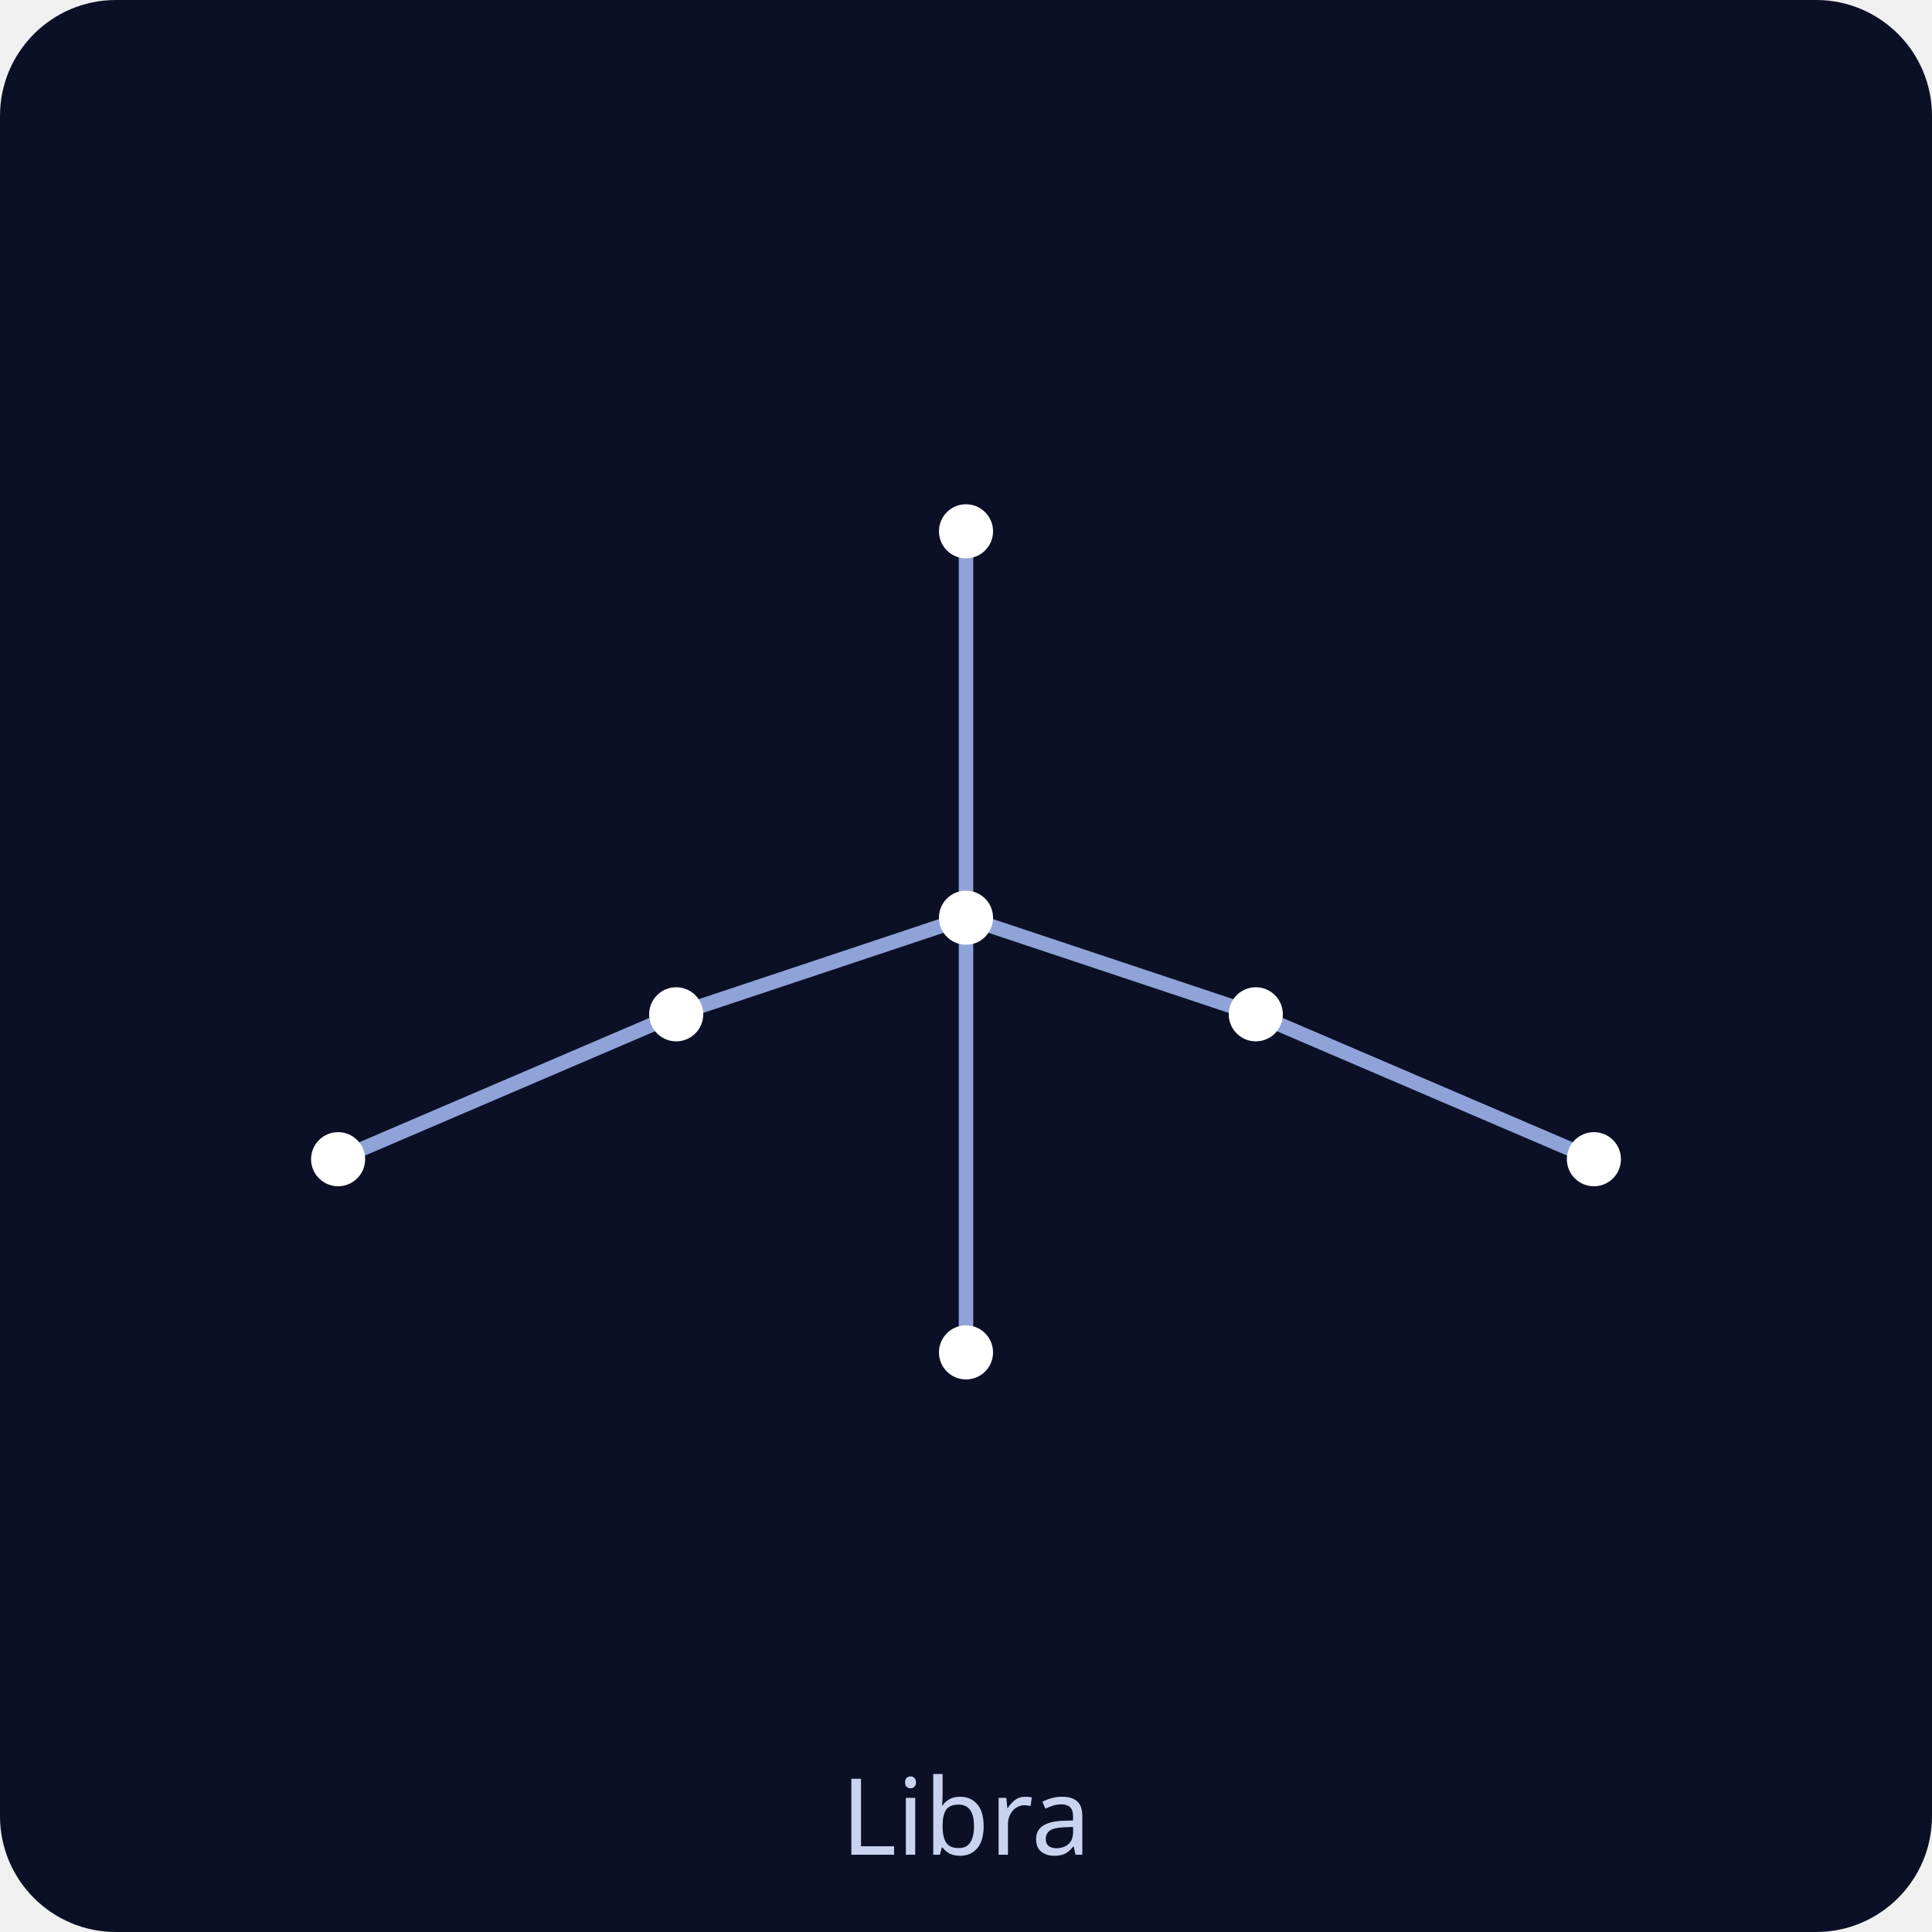
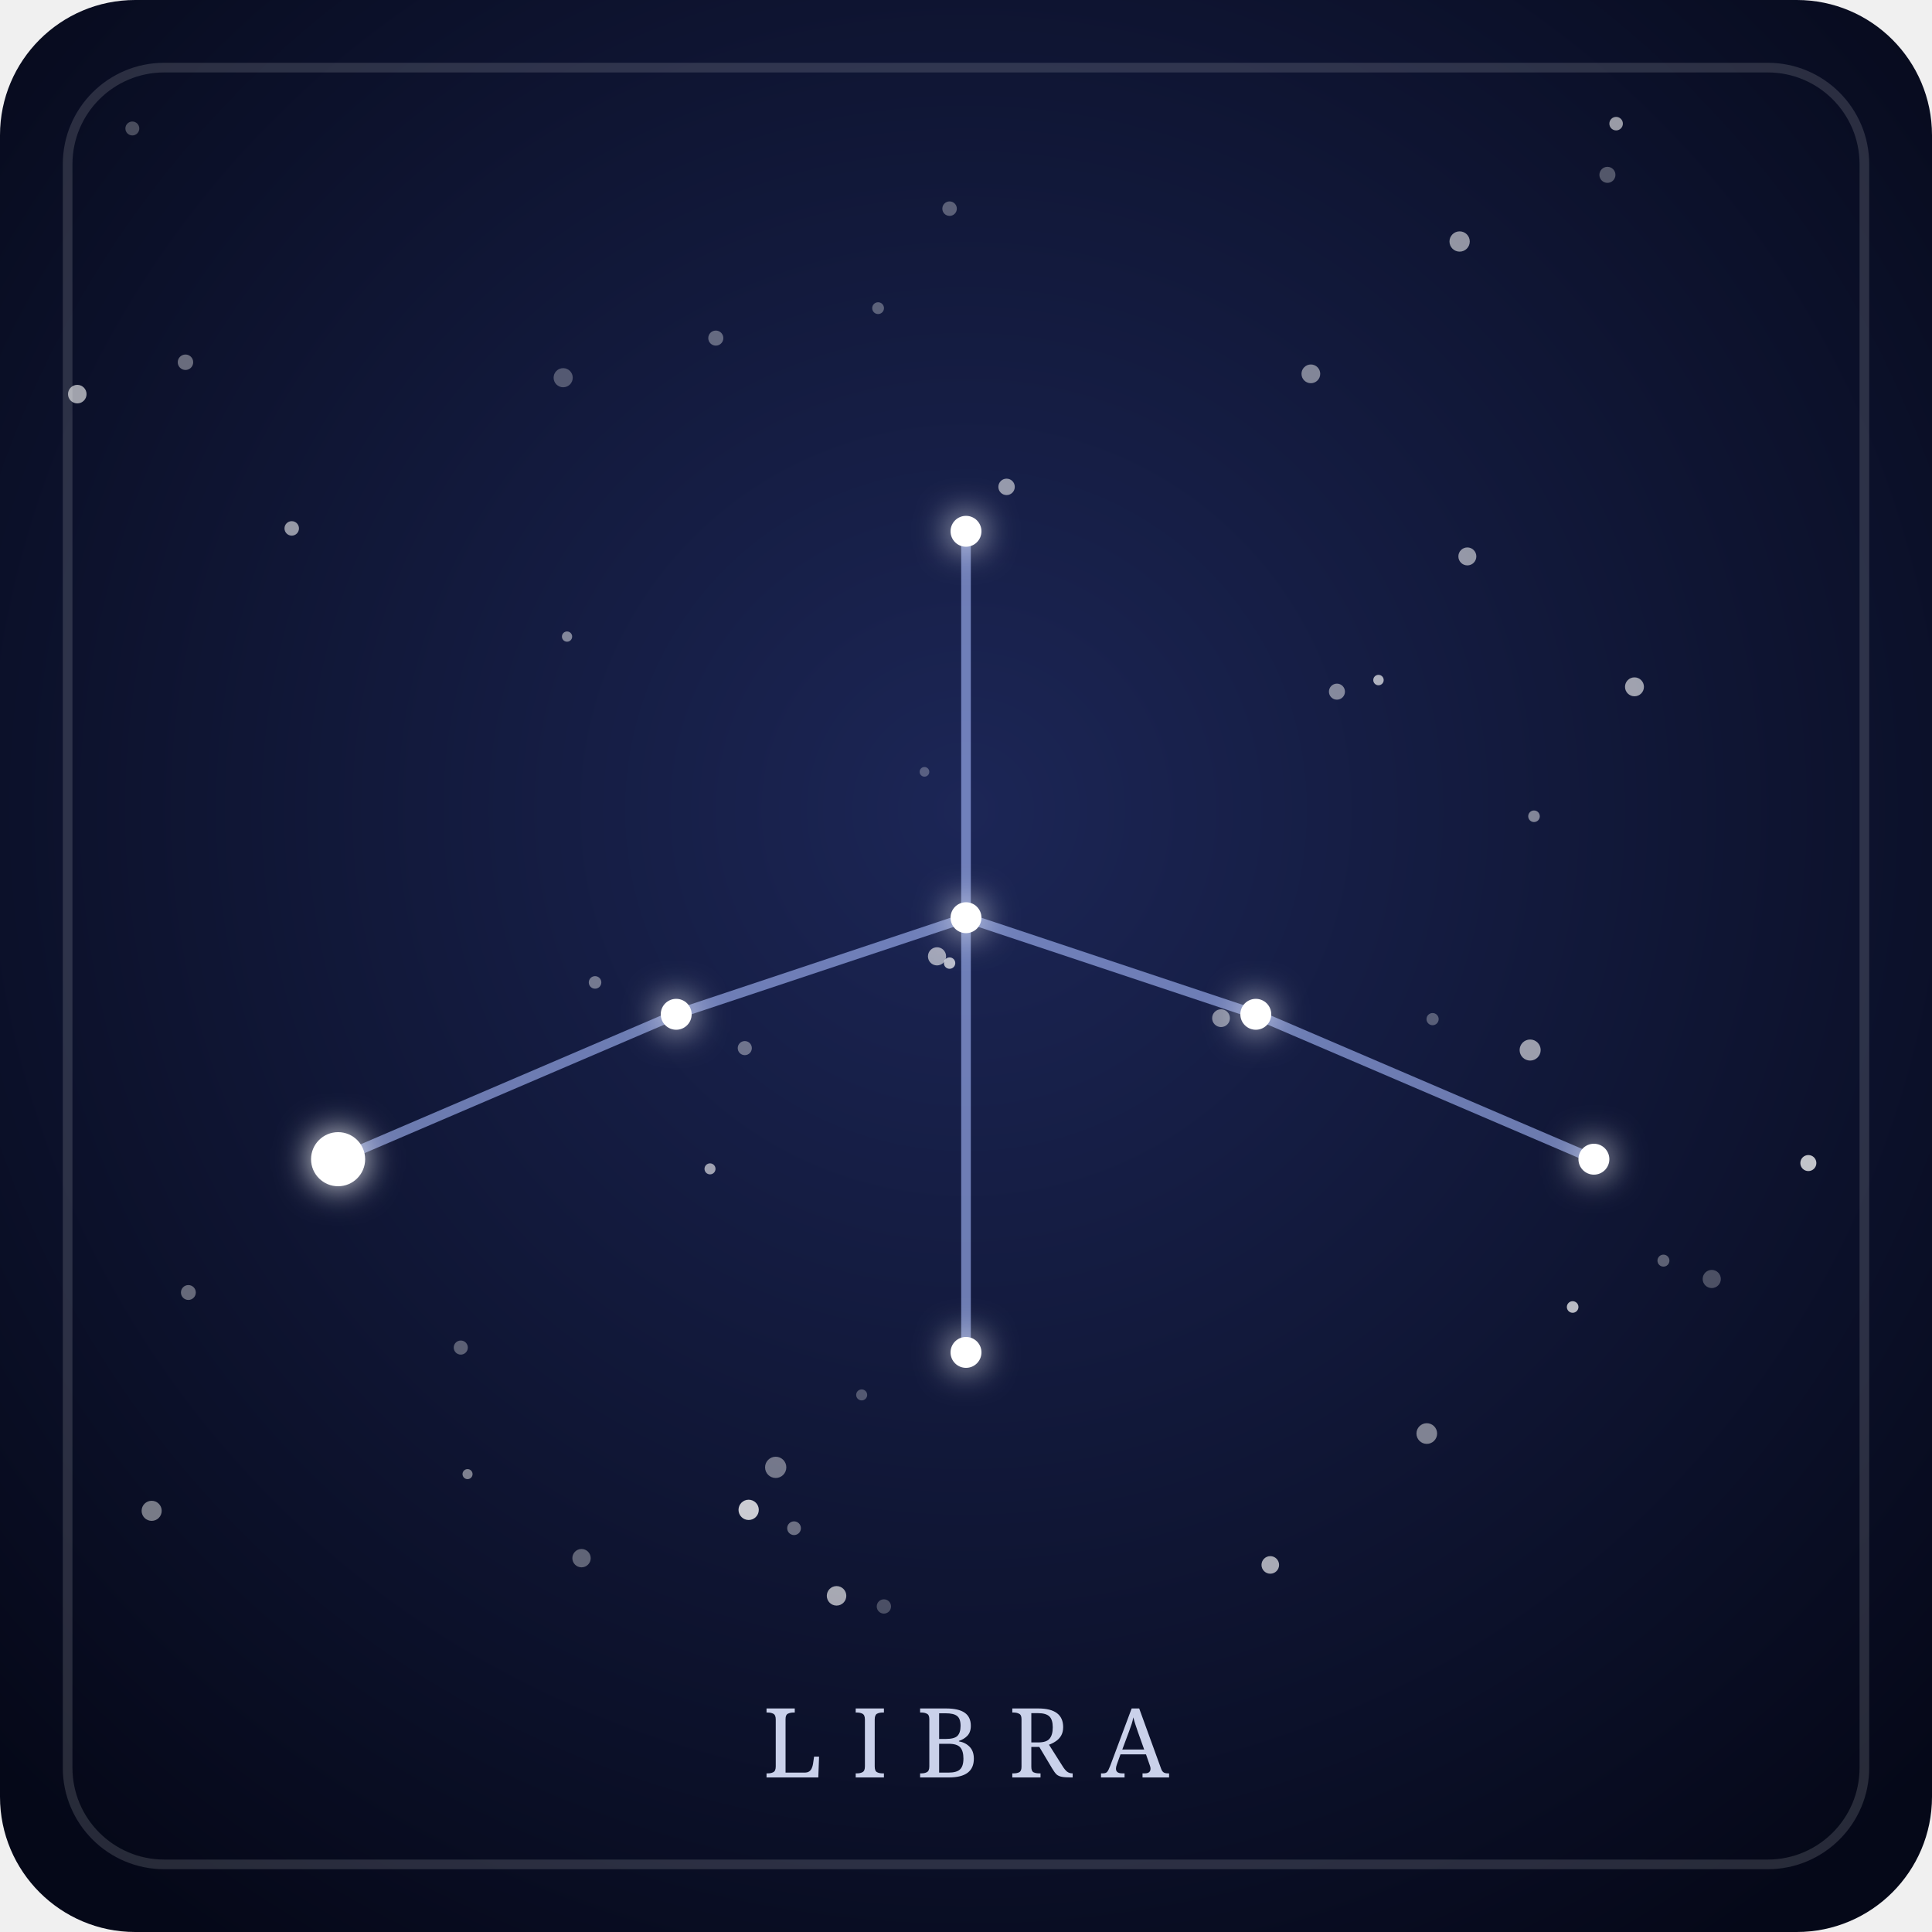
- <svg xmlns="http://www.w3.org/2000/svg" viewBox="0 0 200 200" role="img">
-   <rect width="200" height="200" rx="12" fill="#0b1026" />
-   <g stroke="#8fa3d9" stroke-width="1.5" stroke-linecap="round">
+ <svg xmlns="http://www.w3.org/2000/svg" viewBox="0 0 200 200" role="img" aria-labelledby="t-libra d-libra">
+   <defs>
+     <radialGradient id="fondo-libra" cx="50%" cy="42%" r="70%">
+       <stop offset="0" stop-color="#1c2656" />
+       <stop offset="1" stop-color="#050818" />
+     </radialGradient>
+     <filter id="brillo-libra" x="-300%" y="-300%" width="700%" height="700%">
+       <feGaussianBlur stdDeviation="1.8" result="halo" />
+       <feMerge>
+         <feMergeNode in="halo" />
+         <feMergeNode in="SourceGraphic" />
+       </feMerge>
+     </filter>
+   </defs>
+   <rect width="200" height="200" rx="14" fill="url(#fondo-libra)" />
+   <rect x="7" y="7" width="186" height="186" rx="10" fill="none" stroke="#ffffff" stroke-opacity="0.14" />
+   <g fill="#ffffff">
+     <circle cx="47.7" cy="139.5" r="0.73" fill-opacity="0.32" />
+     <circle cx="80.3" cy="151.9" r="1.10" fill-opacity="0.42" />
+     <circle cx="142.7" cy="70.4" r="0.54" fill-opacity="0.66" />
+     <circle cx="86.6" cy="165.2" r="1.01" fill-opacity="0.63" />
+     <circle cx="166.4" cy="18.1" r="0.83" fill-opacity="0.29" />
+     <circle cx="77.5" cy="156.3" r="1.05" fill-opacity="0.78" />
+     <circle cx="148.3" cy="105.5" r="0.63" fill-opacity="0.30" />
+     <circle cx="98.3" cy="99.7" r="0.59" fill-opacity="0.70" />
+     <circle cx="177.2" cy="132.4" r="0.94" fill-opacity="0.26" />
+     <circle cx="89.2" cy="144.4" r="0.57" fill-opacity="0.28" />
+     <circle cx="147.7" cy="148.4" r="1.07" fill-opacity="0.47" />
+     <circle cx="131.5" cy="162.0" r="0.91" fill-opacity="0.64" />
+     <circle cx="158.4" cy="108.7" r="1.09" fill-opacity="0.58" />
+     <circle cx="48.4" cy="152.6" r="0.52" fill-opacity="0.46" />
+     <circle cx="138.4" cy="71.6" r="0.83" fill-opacity="0.48" />
+     <circle cx="19.2" cy="37.5" r="0.80" fill-opacity="0.38" />
+     <circle cx="126.4" cy="105.4" r="0.92" fill-opacity="0.48" />
+     <circle cx="151.9" cy="57.6" r="0.93" fill-opacity="0.55" />
+     <circle cx="61.6" cy="101.7" r="0.65" fill-opacity="0.41" />
+     <circle cx="135.7" cy="38.7" r="0.97" fill-opacity="0.47" />
+     <circle cx="77.1" cy="108.5" r="0.73" fill-opacity="0.38" />
+     <circle cx="98.3" cy="21.6" r="0.75" fill-opacity="0.31" />
+     <circle cx="169.2" cy="71.1" r="0.98" fill-opacity="0.60" />
+     <circle cx="8.0" cy="40.8" r="0.96" fill-opacity="0.61" />
+     <circle cx="60.2" cy="161.3" r="0.95" fill-opacity="0.34" />
+     <circle cx="91.5" cy="166.3" r="0.74" fill-opacity="0.25" />
+     <circle cx="95.7" cy="79.9" r="0.50" fill-opacity="0.27" />
+     <circle cx="30.2" cy="54.7" r="0.75" fill-opacity="0.56" />
+     <circle cx="187.2" cy="120.4" r="0.83" fill-opacity="0.75" />
+     <circle cx="104.2" cy="50.4" r="0.85" fill-opacity="0.55" />
+     <circle cx="151.1" cy="25.0" r="1.05" fill-opacity="0.55" />
+     <circle cx="90.9" cy="31.9" r="0.61" fill-opacity="0.31" />
+     <circle cx="97.0" cy="99.0" r="0.94" fill-opacity="0.59" />
+     <circle cx="74.1" cy="35.0" r="0.78" fill-opacity="0.35" />
+     <circle cx="58.3" cy="39.1" r="0.99" fill-opacity="0.28" />
+     <circle cx="73.5" cy="121.0" r="0.57" fill-opacity="0.59" />
+     <circle cx="82.2" cy="158.2" r="0.71" fill-opacity="0.39" />
+     <circle cx="58.7" cy="65.9" r="0.53" fill-opacity="0.47" />
+     <circle cx="19.5" cy="133.8" r="0.77" fill-opacity="0.37" />
+     <circle cx="162.8" cy="135.3" r="0.60" fill-opacity="0.71" />
+     <circle cx="158.8" cy="84.5" r="0.60" fill-opacity="0.47" />
+     <circle cx="172.2" cy="130.5" r="0.62" fill-opacity="0.33" />
+     <circle cx="15.7" cy="156.4" r="1.04" fill-opacity="0.45" />
+     <circle cx="13.7" cy="13.3" r="0.72" fill-opacity="0.26" />
+     <circle cx="167.3" cy="12.8" r="0.70" fill-opacity="0.58" />
+   </g>
+   <g stroke="#a9bcff" stroke-width="1" stroke-opacity="0.6" stroke-linecap="round">
    <line x1="35" y1="120" x2="70" y2="105" />
    <line x1="70" y1="105" x2="100" y2="95" />
    <line x1="100" y1="95" x2="130" y2="105" />
    <line x1="130" y1="105" x2="165" y2="120" />
    <line x1="100" y1="95" x2="100" y2="140" />
    <line x1="100" y1="95" x2="100" y2="55" />
  </g>
-   <g fill="#ffffff">
+   <g fill="#ffffff" filter="url(#brillo-libra)">
    <circle cx="35" cy="120" r="2.8" />
-     <circle cx="70" cy="105" r="2.8" />
-     <circle cx="100" cy="95" r="2.8" />
-     <circle cx="130" cy="105" r="2.8" />
-     <circle cx="165" cy="120" r="2.8" />
-     <circle cx="100" cy="140" r="2.8" />
-     <circle cx="100" cy="55" r="2.8" />
+     <circle cx="70" cy="105" r="1.6" />
+     <circle cx="100" cy="95" r="1.6" />
+     <circle cx="130" cy="105" r="1.6" />
+     <circle cx="165" cy="120" r="1.6" />
+     <circle cx="100" cy="140" r="1.6" />
+     <circle cx="100" cy="55" r="1.6" />
  </g>
-   <text x="100" y="192" text-anchor="middle" font-family="sans-serif" font-size="11" fill="#c9d3f0">Libra</text>
+   <text x="100" y="184" text-anchor="middle" font-family="Georgia, serif" font-size="10" letter-spacing="3" fill="#dfe6ff" fill-opacity="0.9">LIBRA</text>
</svg>
